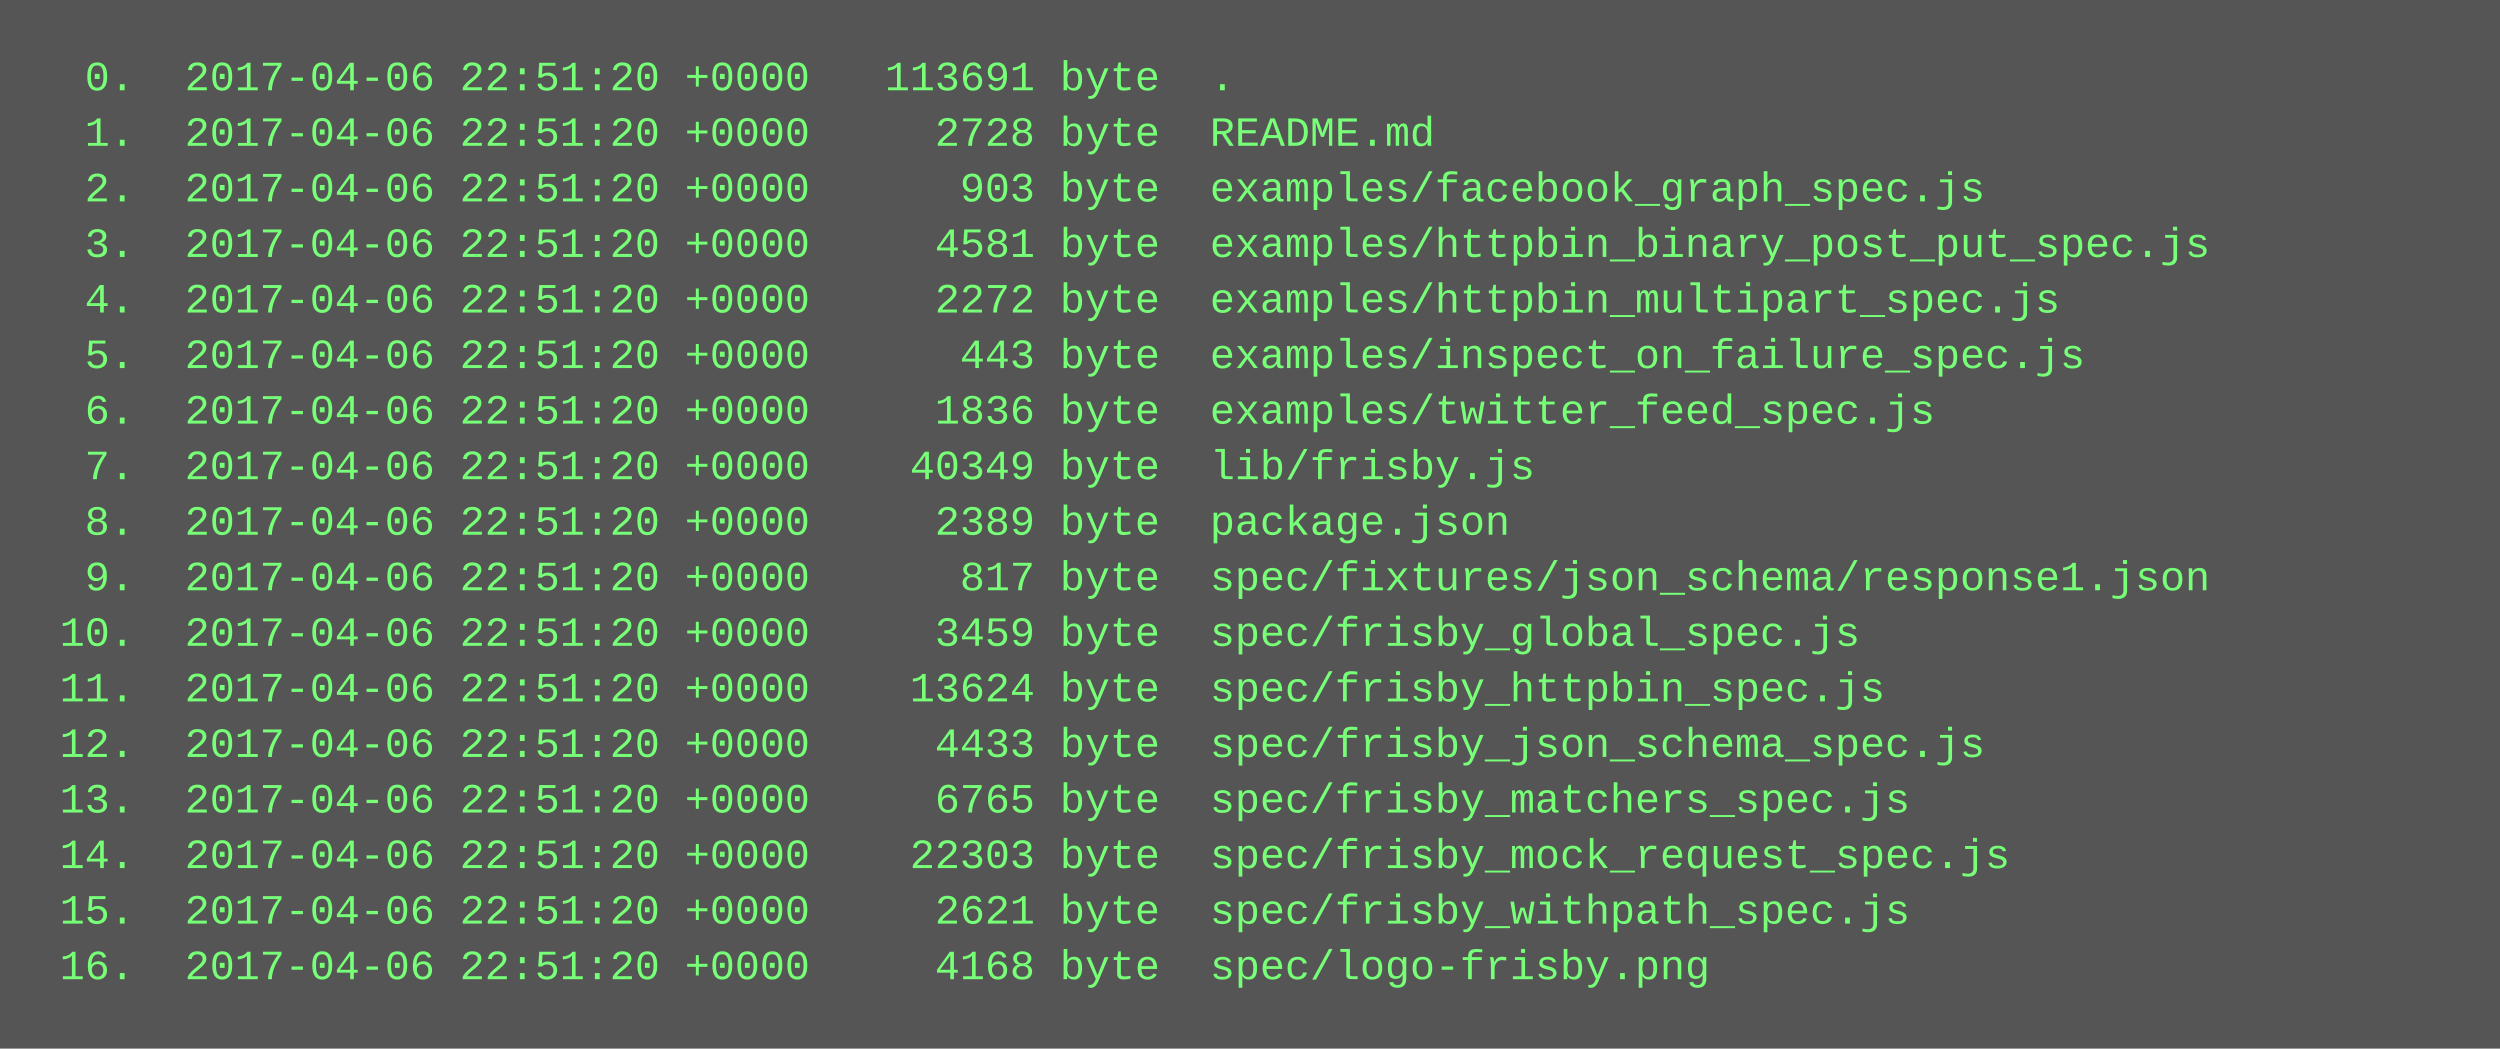
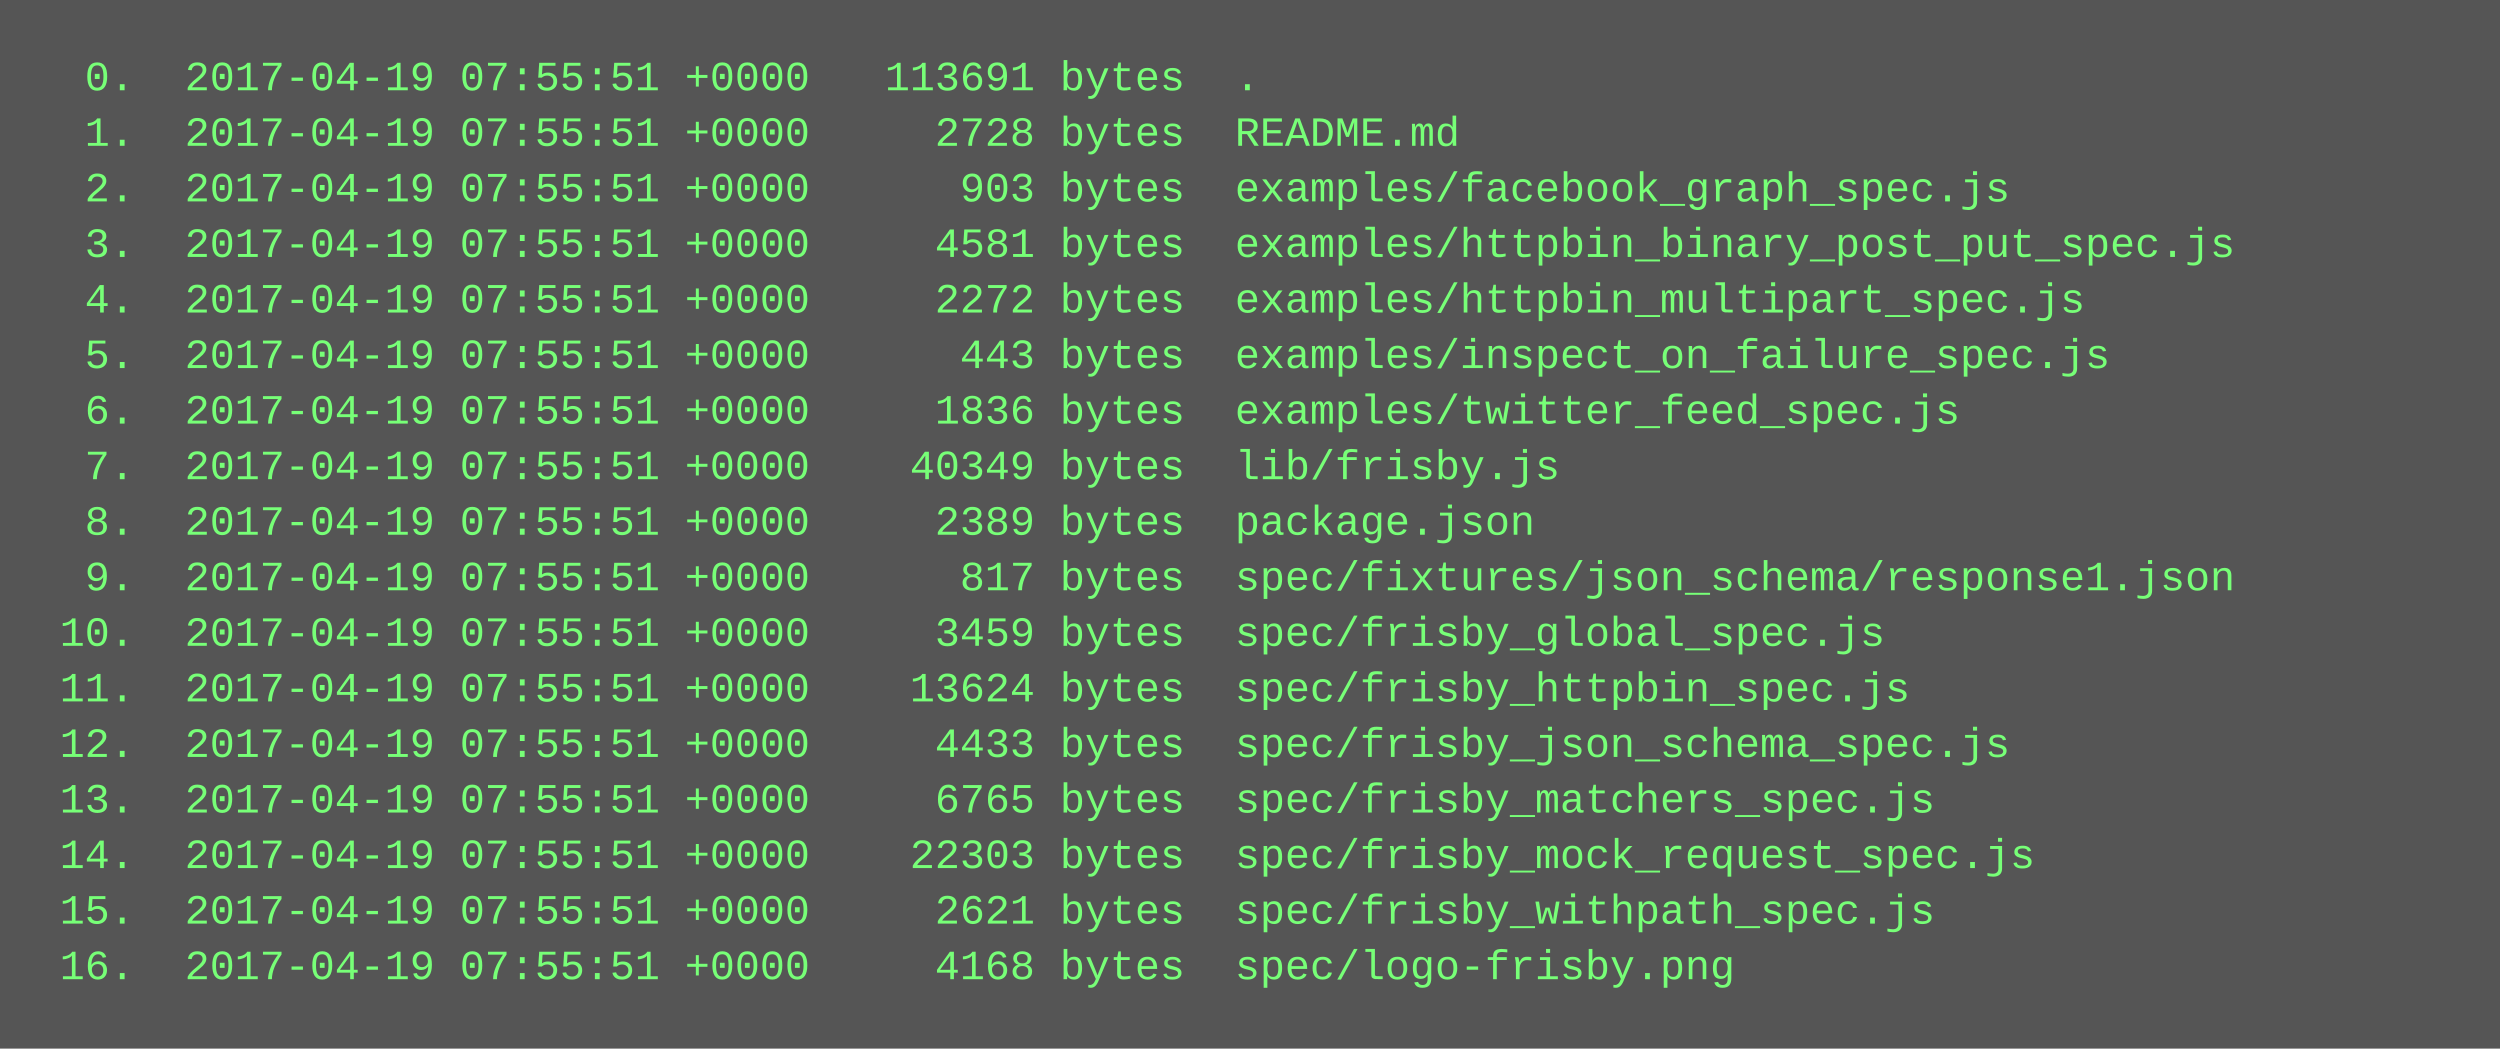
<svg xmlns="http://www.w3.org/2000/svg" height="302" width="720">
  <rect height="302" fill="#555" width="720" />
  <text fill="#7f7" font-family="Courier New" font-size="12" xml:space="preserve">
-     <tspan x="10" y="26">  0.  2017-04-06 22:51:20 +0000   113691 byte  .</tspan>
-     <tspan x="10" y="42">  1.  2017-04-06 22:51:20 +0000     2728 byte  README.md</tspan>
-     <tspan x="10" y="58">  2.  2017-04-06 22:51:20 +0000      903 byte  examples/facebook_graph_spec.js</tspan>
-     <tspan x="10" y="74">  3.  2017-04-06 22:51:20 +0000     4581 byte  examples/httpbin_binary_post_put_spec.js</tspan>
-     <tspan x="10" y="90">  4.  2017-04-06 22:51:20 +0000     2272 byte  examples/httpbin_multipart_spec.js</tspan>
-     <tspan x="10" y="106">  5.  2017-04-06 22:51:20 +0000      443 byte  examples/inspect_on_failure_spec.js</tspan>
-     <tspan x="10" y="122">  6.  2017-04-06 22:51:20 +0000     1836 byte  examples/twitter_feed_spec.js</tspan>
-     <tspan x="10" y="138">  7.  2017-04-06 22:51:20 +0000    40349 byte  lib/frisby.js</tspan>
-     <tspan x="10" y="154">  8.  2017-04-06 22:51:20 +0000     2389 byte  package.json</tspan>
-     <tspan x="10" y="170">  9.  2017-04-06 22:51:20 +0000      817 byte  spec/fixtures/json_schema/response1.json</tspan>
-     <tspan x="10" y="186"> 10.  2017-04-06 22:51:20 +0000     3459 byte  spec/frisby_global_spec.js</tspan>
-     <tspan x="10" y="202"> 11.  2017-04-06 22:51:20 +0000    13624 byte  spec/frisby_httpbin_spec.js</tspan>
-     <tspan x="10" y="218"> 12.  2017-04-06 22:51:20 +0000     4433 byte  spec/frisby_json_schema_spec.js</tspan>
-     <tspan x="10" y="234"> 13.  2017-04-06 22:51:20 +0000     6765 byte  spec/frisby_matchers_spec.js</tspan>
-     <tspan x="10" y="250"> 14.  2017-04-06 22:51:20 +0000    22303 byte  spec/frisby_mock_request_spec.js</tspan>
-     <tspan x="10" y="266"> 15.  2017-04-06 22:51:20 +0000     2621 byte  spec/frisby_withpath_spec.js</tspan>
-     <tspan x="10" y="282"> 16.  2017-04-06 22:51:20 +0000     4168 byte  spec/logo-frisby.png</tspan>
+     <tspan x="10" y="26">  0.  2017-04-19 07:55:51 +0000   113691 bytes  .</tspan>
+     <tspan x="10" y="42">  1.  2017-04-19 07:55:51 +0000     2728 bytes  README.md</tspan>
+     <tspan x="10" y="58">  2.  2017-04-19 07:55:51 +0000      903 bytes  examples/facebook_graph_spec.js</tspan>
+     <tspan x="10" y="74">  3.  2017-04-19 07:55:51 +0000     4581 bytes  examples/httpbin_binary_post_put_spec.js</tspan>
+     <tspan x="10" y="90">  4.  2017-04-19 07:55:51 +0000     2272 bytes  examples/httpbin_multipart_spec.js</tspan>
+     <tspan x="10" y="106">  5.  2017-04-19 07:55:51 +0000      443 bytes  examples/inspect_on_failure_spec.js</tspan>
+     <tspan x="10" y="122">  6.  2017-04-19 07:55:51 +0000     1836 bytes  examples/twitter_feed_spec.js</tspan>
+     <tspan x="10" y="138">  7.  2017-04-19 07:55:51 +0000    40349 bytes  lib/frisby.js</tspan>
+     <tspan x="10" y="154">  8.  2017-04-19 07:55:51 +0000     2389 bytes  package.json</tspan>
+     <tspan x="10" y="170">  9.  2017-04-19 07:55:51 +0000      817 bytes  spec/fixtures/json_schema/response1.json</tspan>
+     <tspan x="10" y="186"> 10.  2017-04-19 07:55:51 +0000     3459 bytes  spec/frisby_global_spec.js</tspan>
+     <tspan x="10" y="202"> 11.  2017-04-19 07:55:51 +0000    13624 bytes  spec/frisby_httpbin_spec.js</tspan>
+     <tspan x="10" y="218"> 12.  2017-04-19 07:55:51 +0000     4433 bytes  spec/frisby_json_schema_spec.js</tspan>
+     <tspan x="10" y="234"> 13.  2017-04-19 07:55:51 +0000     6765 bytes  spec/frisby_matchers_spec.js</tspan>
+     <tspan x="10" y="250"> 14.  2017-04-19 07:55:51 +0000    22303 bytes  spec/frisby_mock_request_spec.js</tspan>
+     <tspan x="10" y="266"> 15.  2017-04-19 07:55:51 +0000     2621 bytes  spec/frisby_withpath_spec.js</tspan>
+     <tspan x="10" y="282"> 16.  2017-04-19 07:55:51 +0000     4168 bytes  spec/logo-frisby.png</tspan>
  </text>
</svg>
